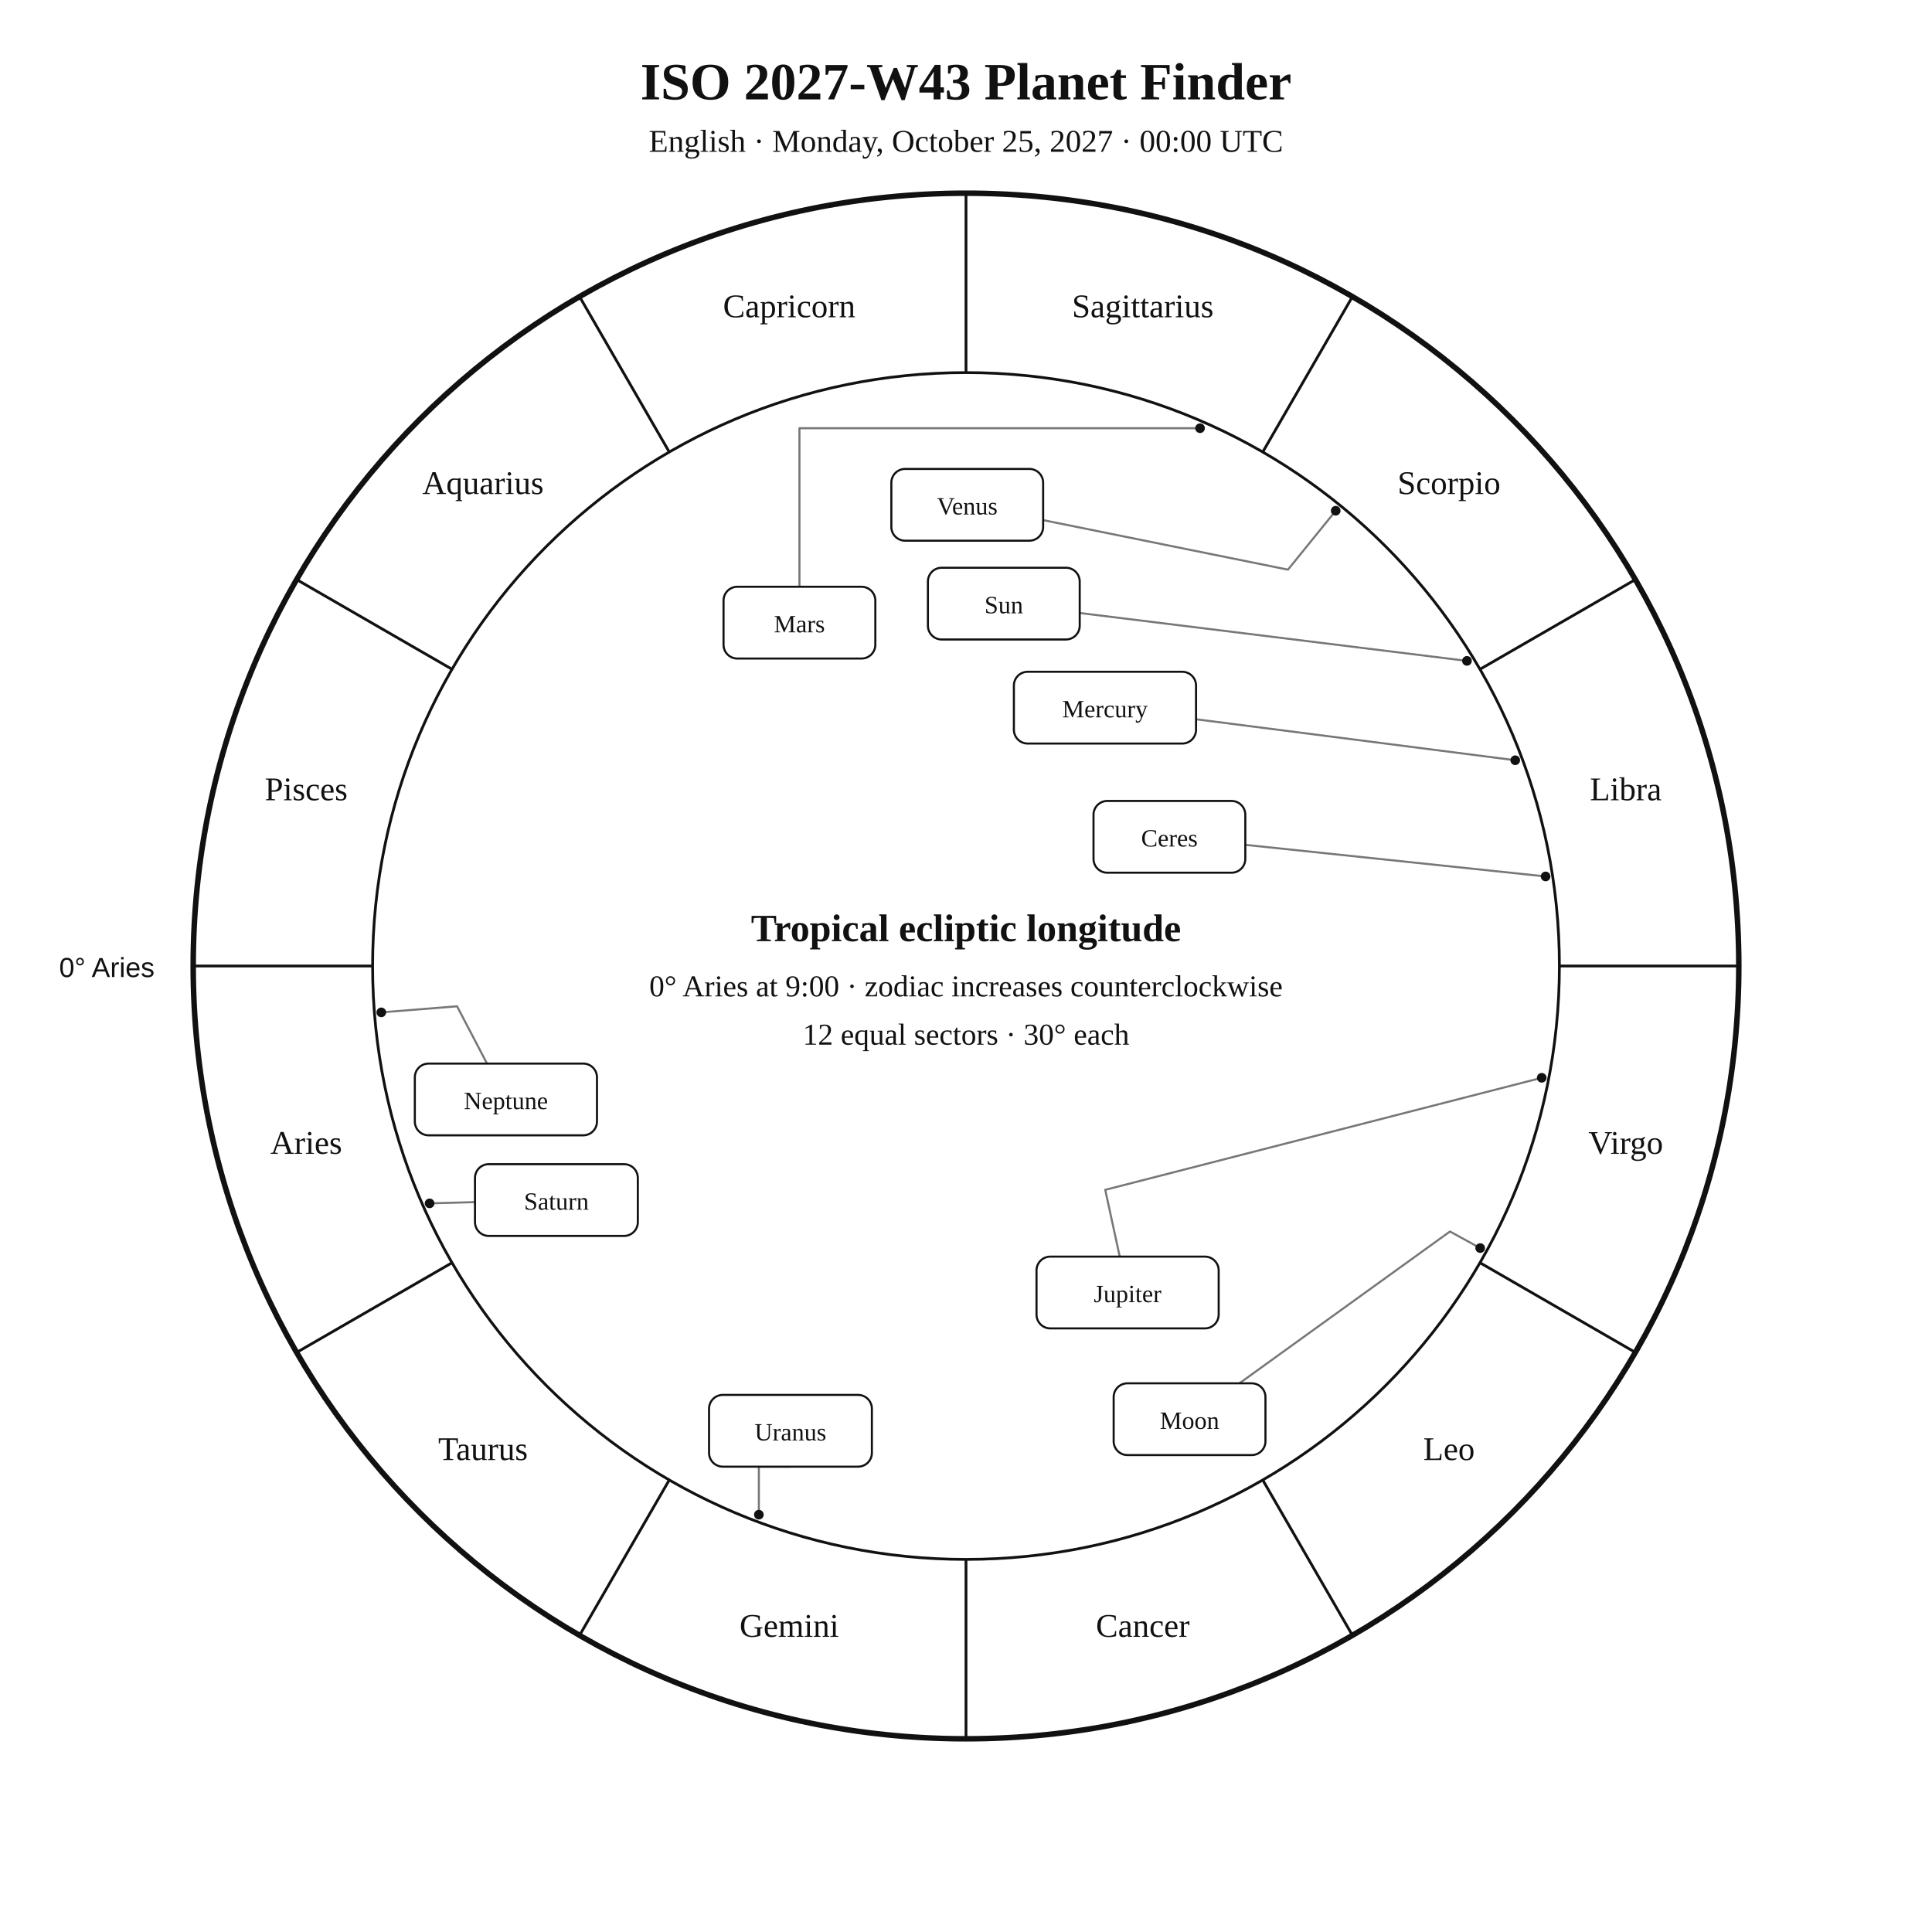
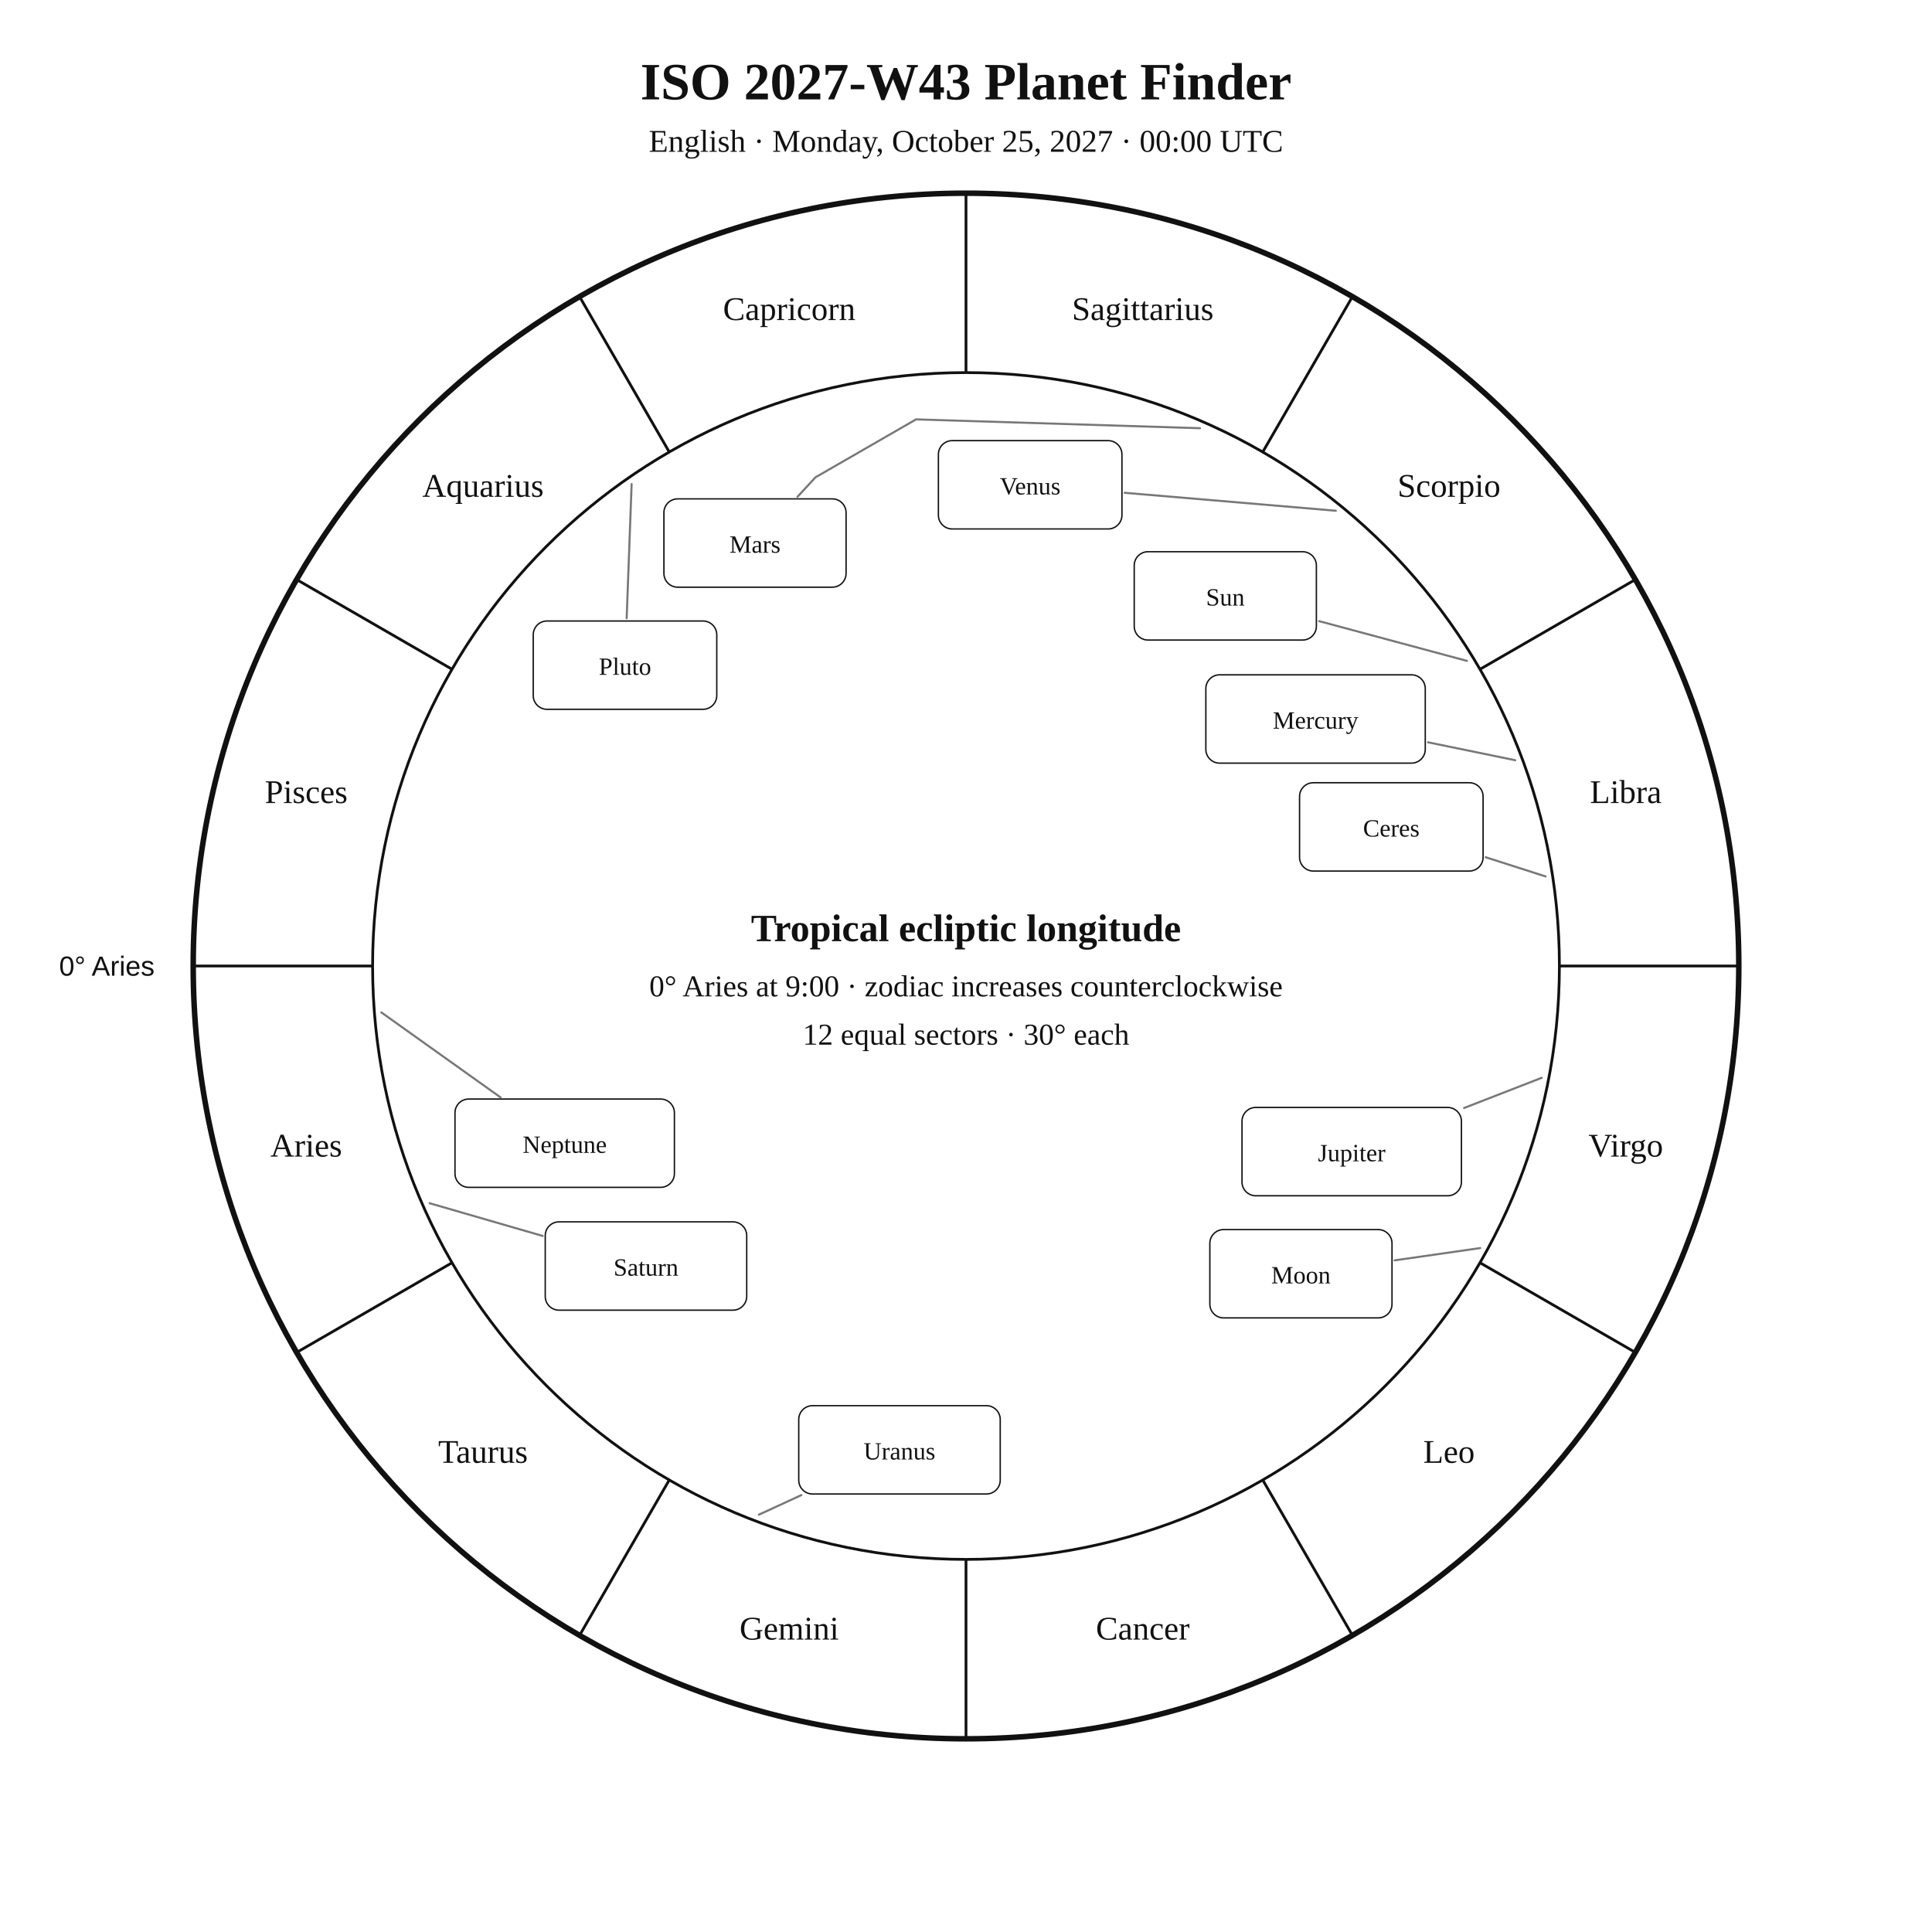
<svg xmlns="http://www.w3.org/2000/svg" width="1400" height="1400" viewBox="0 0 1400 1400">
  <rect width="100%" height="100%" fill="white" />
-   <style>text{font-family:Georgia,"Times New Roman",serif;fill:#111}.sans{font-family:Arial,Helvetica,sans-serif}.symbol{font-family:"Arial Unicode MS","Segoe UI Symbol","Noto Sans Symbols 2","Apple Symbols",serif;font-variant-emoji:text;fill:#111}</style>
+   <style>text{font-family:Georgia,"Times New Roman",serif;fill:#111!important;color:#111!important;-webkit-text-fill-color:#111!important}.sans{font-family:Arial,Helvetica,sans-serif}</style>
  <text x="700" y="72" text-anchor="middle" font-size="38" font-weight="700">ISO 2027-W43 Planet Finder</text>
  <text x="700" y="110" text-anchor="middle" font-size="23">English · Monday, October 25, 2027 · 00:00 UTC</text>
  <circle cx="700" cy="700" r="560" fill="none" stroke="#111" stroke-width="4" />
  <circle cx="700" cy="700" r="430" fill="none" stroke="#111" stroke-width="2" />
  <line x1="270.0" y1="700.0" x2="140.0" y2="700.0" stroke="#111" stroke-width="2" />
  <line x1="327.6" y1="915.0" x2="215.0" y2="980.0" stroke="#111" stroke-width="2" />
  <line x1="485.0" y1="1072.4" x2="420.0" y2="1185.0" stroke="#111" stroke-width="2" />
  <line x1="700.0" y1="1130.0" x2="700.0" y2="1260.0" stroke="#111" stroke-width="2" />
  <line x1="915.0" y1="1072.4" x2="980.0" y2="1185.0" stroke="#111" stroke-width="2" />
  <line x1="1072.4" y1="915.0" x2="1185.0" y2="980.0" stroke="#111" stroke-width="2" />
  <line x1="1130.0" y1="700.0" x2="1260.0" y2="700.0" stroke="#111" stroke-width="2" />
  <line x1="1072.4" y1="485.0" x2="1185.0" y2="420.0" stroke="#111" stroke-width="2" />
  <line x1="915.0" y1="327.6" x2="980.0" y2="215.0" stroke="#111" stroke-width="2" />
  <line x1="700.0" y1="270.0" x2="700.0" y2="140.0" stroke="#111" stroke-width="2" />
  <line x1="485.0" y1="327.6" x2="420.0" y2="215.0" stroke="#111" stroke-width="2" />
  <line x1="327.6" y1="485.0" x2="215.0" y2="420.0" stroke="#111" stroke-width="2" />
-   <text x="221.9" y="836.1" text-anchor="middle" font-size="24">Aries</text>
-   <text x="350.0" y="1058.0" text-anchor="middle" font-size="24">Taurus</text>
-   <text x="571.9" y="1186.1" text-anchor="middle" font-size="24">Gemini</text>
-   <text x="828.1" y="1186.1" text-anchor="middle" font-size="24">Cancer</text>
-   <text x="1050.0" y="1058.0" text-anchor="middle" font-size="24">Leo</text>
-   <text x="1178.1" y="836.1" text-anchor="middle" font-size="24">Virgo</text>
-   <text x="1178.1" y="579.9" text-anchor="middle" font-size="24">Libra</text>
-   <text x="1050.0" y="358.0" text-anchor="middle" font-size="24">Scorpio</text>
-   <text x="828.1" y="229.9" text-anchor="middle" font-size="24">Sagittarius</text>
-   <text x="571.9" y="229.9" text-anchor="middle" font-size="24">Capricorn</text>
-   <text x="350.0" y="358.0" text-anchor="middle" font-size="24">Aquarius</text>
-   <text x="221.9" y="579.9" text-anchor="middle" font-size="24">Pisces</text>
-   <text x="112" y="708" text-anchor="end" font-size="20" class="sans">0° Aries</text>
-   <polyline points="1063.0,478.9 782.4,444.2" fill="none" stroke="#777" stroke-width="1.5" stroke-linejoin="round" stroke-linecap="round" />
-   <circle cx="1063.0" cy="478.9" r="3.5" fill="#111" />
-   <polyline points="1072.6,904.4 1050.7,892.4 898.1,1002.4" fill="none" stroke="#777" stroke-width="1.5" stroke-linejoin="round" stroke-linecap="round" />
-   <circle cx="1072.6" cy="904.4" r="3.5" fill="#111" />
-   <polyline points="1098.0,550.9 866.7,521.2" fill="none" stroke="#777" stroke-width="1.5" stroke-linejoin="round" stroke-linecap="round" />
-   <circle cx="1098.0" cy="550.9" r="3.5" fill="#111" />
-   <polyline points="967.9,370.1 933.3,412.8 755.9,376.9" fill="none" stroke="#777" stroke-width="1.5" stroke-linejoin="round" stroke-linecap="round" />
-   <circle cx="967.9" cy="370.1" r="3.5" fill="#111" />
-   <polyline points="869.6,310.3 579.3,310.3 579.3,425.2" fill="none" stroke="#777" stroke-width="1.5" stroke-linejoin="round" stroke-linecap="round" />
-   <circle cx="869.6" cy="310.3" r="3.5" fill="#111" />
-   <polyline points="1117.2,781.0 800.9,862.2 811.4,910.6" fill="none" stroke="#777" stroke-width="1.5" stroke-linejoin="round" stroke-linecap="round" />
-   <circle cx="1117.2" cy="781.0" r="3.5" fill="#111" />
-   <polyline points="311.3,872.0 344.2,871.1" fill="none" stroke="#777" stroke-width="1.5" stroke-linejoin="round" stroke-linecap="round" />
-   <circle cx="311.3" cy="872.0" r="3.5" fill="#111" />
-   <polyline points="549.9,1097.6 549.9,1062.8 572.8,1062.8" fill="none" stroke="#777" stroke-width="1.5" stroke-linejoin="round" stroke-linecap="round" />
-   <circle cx="549.9" cy="1097.6" r="3.5" fill="#111" />
-   <polyline points="276.3,733.6 331.2,729.2 352.9,770.7" fill="none" stroke="#777" stroke-width="1.5" stroke-linejoin="round" stroke-linecap="round" />
-   <circle cx="276.3" cy="733.6" r="3.5" fill="#111" />
-   <polyline points="1120.0,635.1 902.4,612.2" fill="none" stroke="#777" stroke-width="1.5" stroke-linejoin="round" stroke-linecap="round" />
-   <circle cx="1120.0" cy="635.1" r="3.5" fill="#111" />
-   <rect x="672.4" y="411.4" width="110.0" height="52.0" rx="10" fill="white" stroke="#111" stroke-width="1.5" />
-   <text x="727.4" y="444.4" text-anchor="middle" font-size="18">Sun</text>
-   <rect x="807.0" y="1002.4" width="110.0" height="52.0" rx="10" fill="white" stroke="#111" stroke-width="1.5" />
-   <text x="862.0" y="1035.4" text-anchor="middle" font-size="18">Moon</text>
-   <rect x="734.7" y="486.8" width="132.0" height="52.0" rx="10" fill="white" stroke="#111" stroke-width="1.5" />
-   <text x="800.7" y="519.8" text-anchor="middle" font-size="18">Mercury</text>
-   <rect x="645.9" y="339.8" width="110.0" height="52.0" rx="10" fill="white" stroke="#111" stroke-width="1.5" />
-   <text x="700.9" y="372.8" text-anchor="middle" font-size="18">Venus</text>
-   <rect x="524.3" y="425.2" width="110.0" height="52.0" rx="10" fill="white" stroke="#111" stroke-width="1.5" />
-   <text x="579.3" y="458.2" text-anchor="middle" font-size="18">Mars</text>
-   <rect x="751.1" y="910.6" width="132.0" height="52.0" rx="10" fill="white" stroke="#111" stroke-width="1.5" />
-   <text x="817.1" y="943.6" text-anchor="middle" font-size="18">Jupiter</text>
-   <rect x="344.2" y="843.6" width="118.0" height="52.0" rx="10" fill="white" stroke="#111" stroke-width="1.5" />
-   <text x="403.2" y="876.6" text-anchor="middle" font-size="18">Saturn</text>
-   <rect x="513.8" y="1010.8" width="118.0" height="52.0" rx="10" fill="white" stroke="#111" stroke-width="1.5" />
-   <text x="572.8" y="1043.8" text-anchor="middle" font-size="18">Uranus</text>
-   <rect x="300.6" y="770.7" width="132.0" height="52.0" rx="10" fill="white" stroke="#111" stroke-width="1.5" />
-   <text x="366.6" y="803.7" text-anchor="middle" font-size="18">Neptune</text>
-   <rect x="792.4" y="580.4" width="110.0" height="52.0" rx="10" fill="white" stroke="#111" stroke-width="1.5" />
-   <text x="847.4" y="613.4" text-anchor="middle" font-size="18">Ceres</text>
+   <text x="221.9" y="838.1" text-anchor="middle" font-size="24">Aries</text>
+   <text x="350.0" y="1060.0" text-anchor="middle" font-size="24">Taurus</text>
+   <text x="571.9" y="1188.1" text-anchor="middle" font-size="24">Gemini</text>
+   <text x="828.1" y="1188.1" text-anchor="middle" font-size="24">Cancer</text>
+   <text x="1050.0" y="1060.0" text-anchor="middle" font-size="24">Leo</text>
+   <text x="1178.1" y="838.1" text-anchor="middle" font-size="24">Virgo</text>
+   <text x="1178.1" y="581.9" text-anchor="middle" font-size="24">Libra</text>
+   <text x="1050.0" y="360.0" text-anchor="middle" font-size="24">Scorpio</text>
+   <text x="828.1" y="231.9" text-anchor="middle" font-size="24">Sagittarius</text>
+   <text x="571.9" y="231.9" text-anchor="middle" font-size="24">Capricorn</text>
+   <text x="350.0" y="360.0" text-anchor="middle" font-size="24">Aquarius</text>
+   <text x="221.9" y="581.9" text-anchor="middle" font-size="24">Pisces</text>
+   <text x="112.0" y="707.0" text-anchor="end" font-size="20" class="sans">0° Aries</text>
+   <polyline points="1063.0,478.9 955.9,450.1" fill="none" stroke="#777" stroke-width="1.5" stroke-linejoin="round" stroke-linecap="round" />
+   <rect x="821.9" y="399.8" width="132.0" height="64.0" rx="10" fill="white" stroke="#111" />
+   <text x="887.9" y="438.8" text-anchor="middle" font-size="18">Sun</text>
+   <polyline points="1072.6,904.4 1010.6,913.3" fill="none" stroke="#777" stroke-width="1.5" stroke-linejoin="round" stroke-linecap="round" />
+   <rect x="876.7" y="891.0" width="132.0" height="64.0" rx="10" fill="white" stroke="#111" />
+   <text x="942.7" y="930.0" text-anchor="middle" font-size="18">Moon</text>
+   <polyline points="1098.0,550.9 1034.8,537.9" fill="none" stroke="#777" stroke-width="1.5" stroke-linejoin="round" stroke-linecap="round" />
+   <rect x="873.8" y="489.0" width="159.0" height="64.0" rx="10" fill="white" stroke="#111" />
+   <text x="953.3" y="528.0" text-anchor="middle" font-size="18">Mercury</text>
+   <polyline points="968.0,370.1 815.0,357.1" fill="none" stroke="#777" stroke-width="1.5" stroke-linejoin="round" stroke-linecap="round" />
+   <rect x="680.0" y="319.3" width="133.0" height="64.0" rx="10" fill="white" stroke="#111" />
+   <text x="746.5" y="358.3" text-anchor="middle" font-size="18">Venus</text>
+   <polyline points="869.6,310.3 663.8,303.9 590.9,345.9 577.9,360.0" fill="none" stroke="#777" stroke-width="1.5" stroke-linejoin="round" stroke-linecap="round" />
+   <rect x="481.1" y="361.5" width="132.0" height="64.0" rx="10" fill="white" stroke="#111" />
+   <text x="547.1" y="400.5" text-anchor="middle" font-size="18">Mars</text>
+   <polyline points="1117.2,781.0 1060.9,802.9" fill="none" stroke="#777" stroke-width="1.5" stroke-linejoin="round" stroke-linecap="round" />
+   <rect x="900.0" y="802.5" width="159.0" height="64.0" rx="10" fill="white" stroke="#111" />
+   <text x="979.5" y="841.5" text-anchor="middle" font-size="18">Jupiter</text>
+   <polyline points="311.3,871.9 393.2,895.6" fill="none" stroke="#777" stroke-width="1.5" stroke-linejoin="round" stroke-linecap="round" />
+   <rect x="395.1" y="885.4" width="146.0" height="64.0" rx="10" fill="white" stroke="#111" />
+   <text x="468.1" y="924.4" text-anchor="middle" font-size="18">Saturn</text>
+   <polyline points="1120.0,635.1 1076.6,621.2" fill="none" stroke="#777" stroke-width="1.5" stroke-linejoin="round" stroke-linecap="round" />
+   <rect x="941.7" y="567.2" width="133.0" height="64.0" rx="10" fill="white" stroke="#111" />
+   <text x="1008.2" y="606.2" text-anchor="middle" font-size="18">Ceres</text>
+   <polyline points="549.9,1097.6 580.7,1083.4" fill="none" stroke="#777" stroke-width="1.5" stroke-linejoin="round" stroke-linecap="round" />
+   <rect x="578.8" y="1018.6" width="146.0" height="64.0" rx="10" fill="white" stroke="#111" />
+   <text x="651.8" y="1057.6" text-anchor="middle" font-size="18">Uranus</text>
+   <polyline points="276.3,733.6 362.7,795.2" fill="none" stroke="#777" stroke-width="1.5" stroke-linejoin="round" stroke-linecap="round" />
+   <rect x="329.7" y="796.4" width="159.0" height="64.0" rx="10" fill="white" stroke="#111" />
+   <text x="409.2" y="835.4" text-anchor="middle" font-size="18">Neptune</text>
+   <polyline points="457.7,350.8 454.1,448.0" fill="none" stroke="#777" stroke-width="1.5" stroke-linejoin="round" stroke-linecap="round" />
+   <rect x="386.4" y="450.0" width="133.0" height="64.0" rx="10" fill="white" stroke="#111" />
+   <text x="452.9" y="489.0" text-anchor="middle" font-size="18">Pluto</text>
  <text x="700" y="682" text-anchor="middle" font-size="28" font-weight="700">Tropical ecliptic longitude</text>
  <text x="700" y="722" text-anchor="middle" font-size="22">0° Aries at 9:00 · zodiac increases counterclockwise</text>
  <text x="700" y="757" text-anchor="middle" font-size="22">12 equal sectors · 30° each</text>
</svg>
